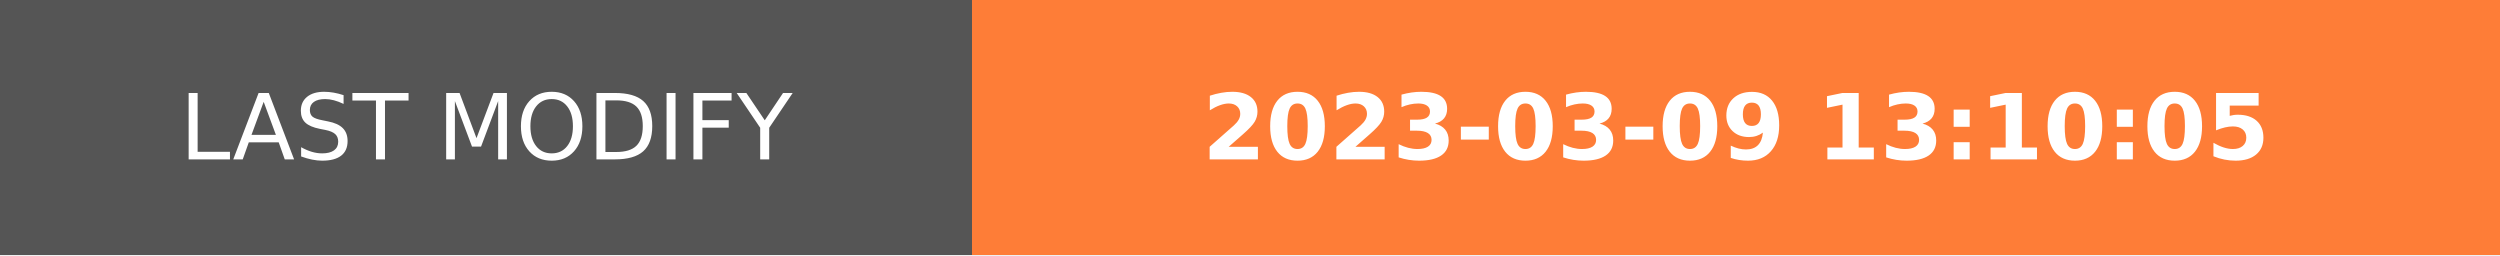
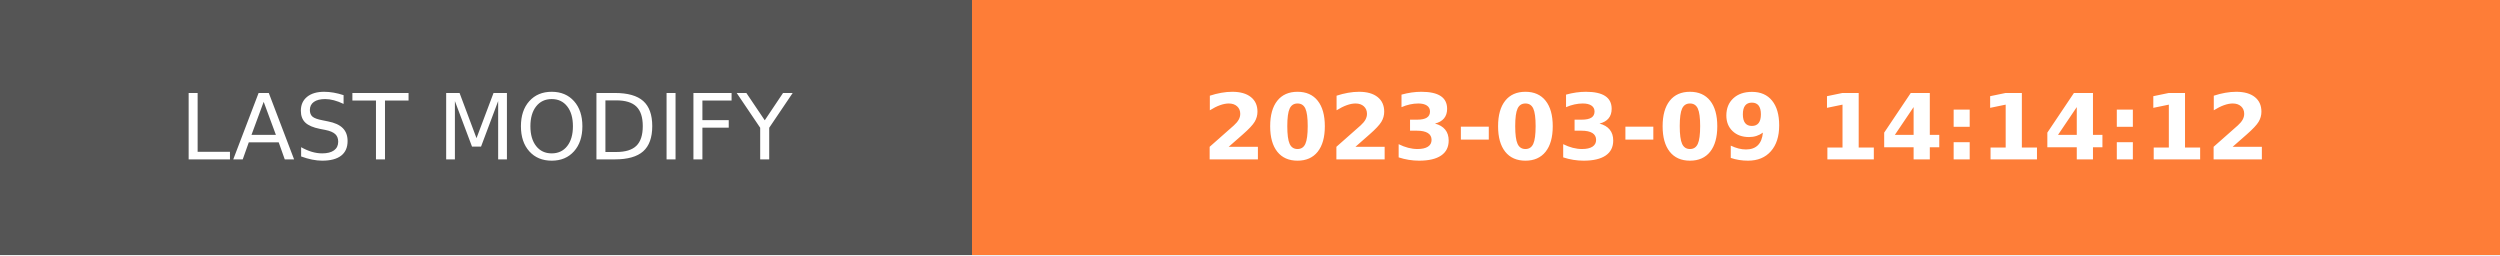
- <svg xmlns="http://www.w3.org/2000/svg" width="274.5" height="28" role="img" aria-label="LAST MODIFY: 2023-03-09 13:10:05">
+ <svg xmlns="http://www.w3.org/2000/svg" width="274.5" height="28" role="img" aria-label="LAST MODIFY: 2023-03-09 14:14:12">
  <g shape-rendering="crispEdges">
    <rect width="106.75" height="28" fill="#555" />
    <rect x="106.75" width="167.75" height="28" fill="#fe7d37" />
  </g>
  <g fill="#fff" text-anchor="middle" font-family="Verdana,Geneva,DejaVu Sans,sans-serif" text-rendering="geometricPrecision" font-size="100">
    <text transform="scale(.1)" x="533.75" y="175" textLength="827.5" fill="#fff">LAST MODIFY</text>
-     <text transform="scale(.1)" x="1906.25" y="175" textLength="1437.5" fill="#fff" font-weight="bold">2023-03-09 13:10:05</text>
+     <text transform="scale(.1)" x="1906.25" y="175" textLength="1437.5" fill="#fff" font-weight="bold">2023-03-09 14:14:12</text>
  </g>
</svg>
